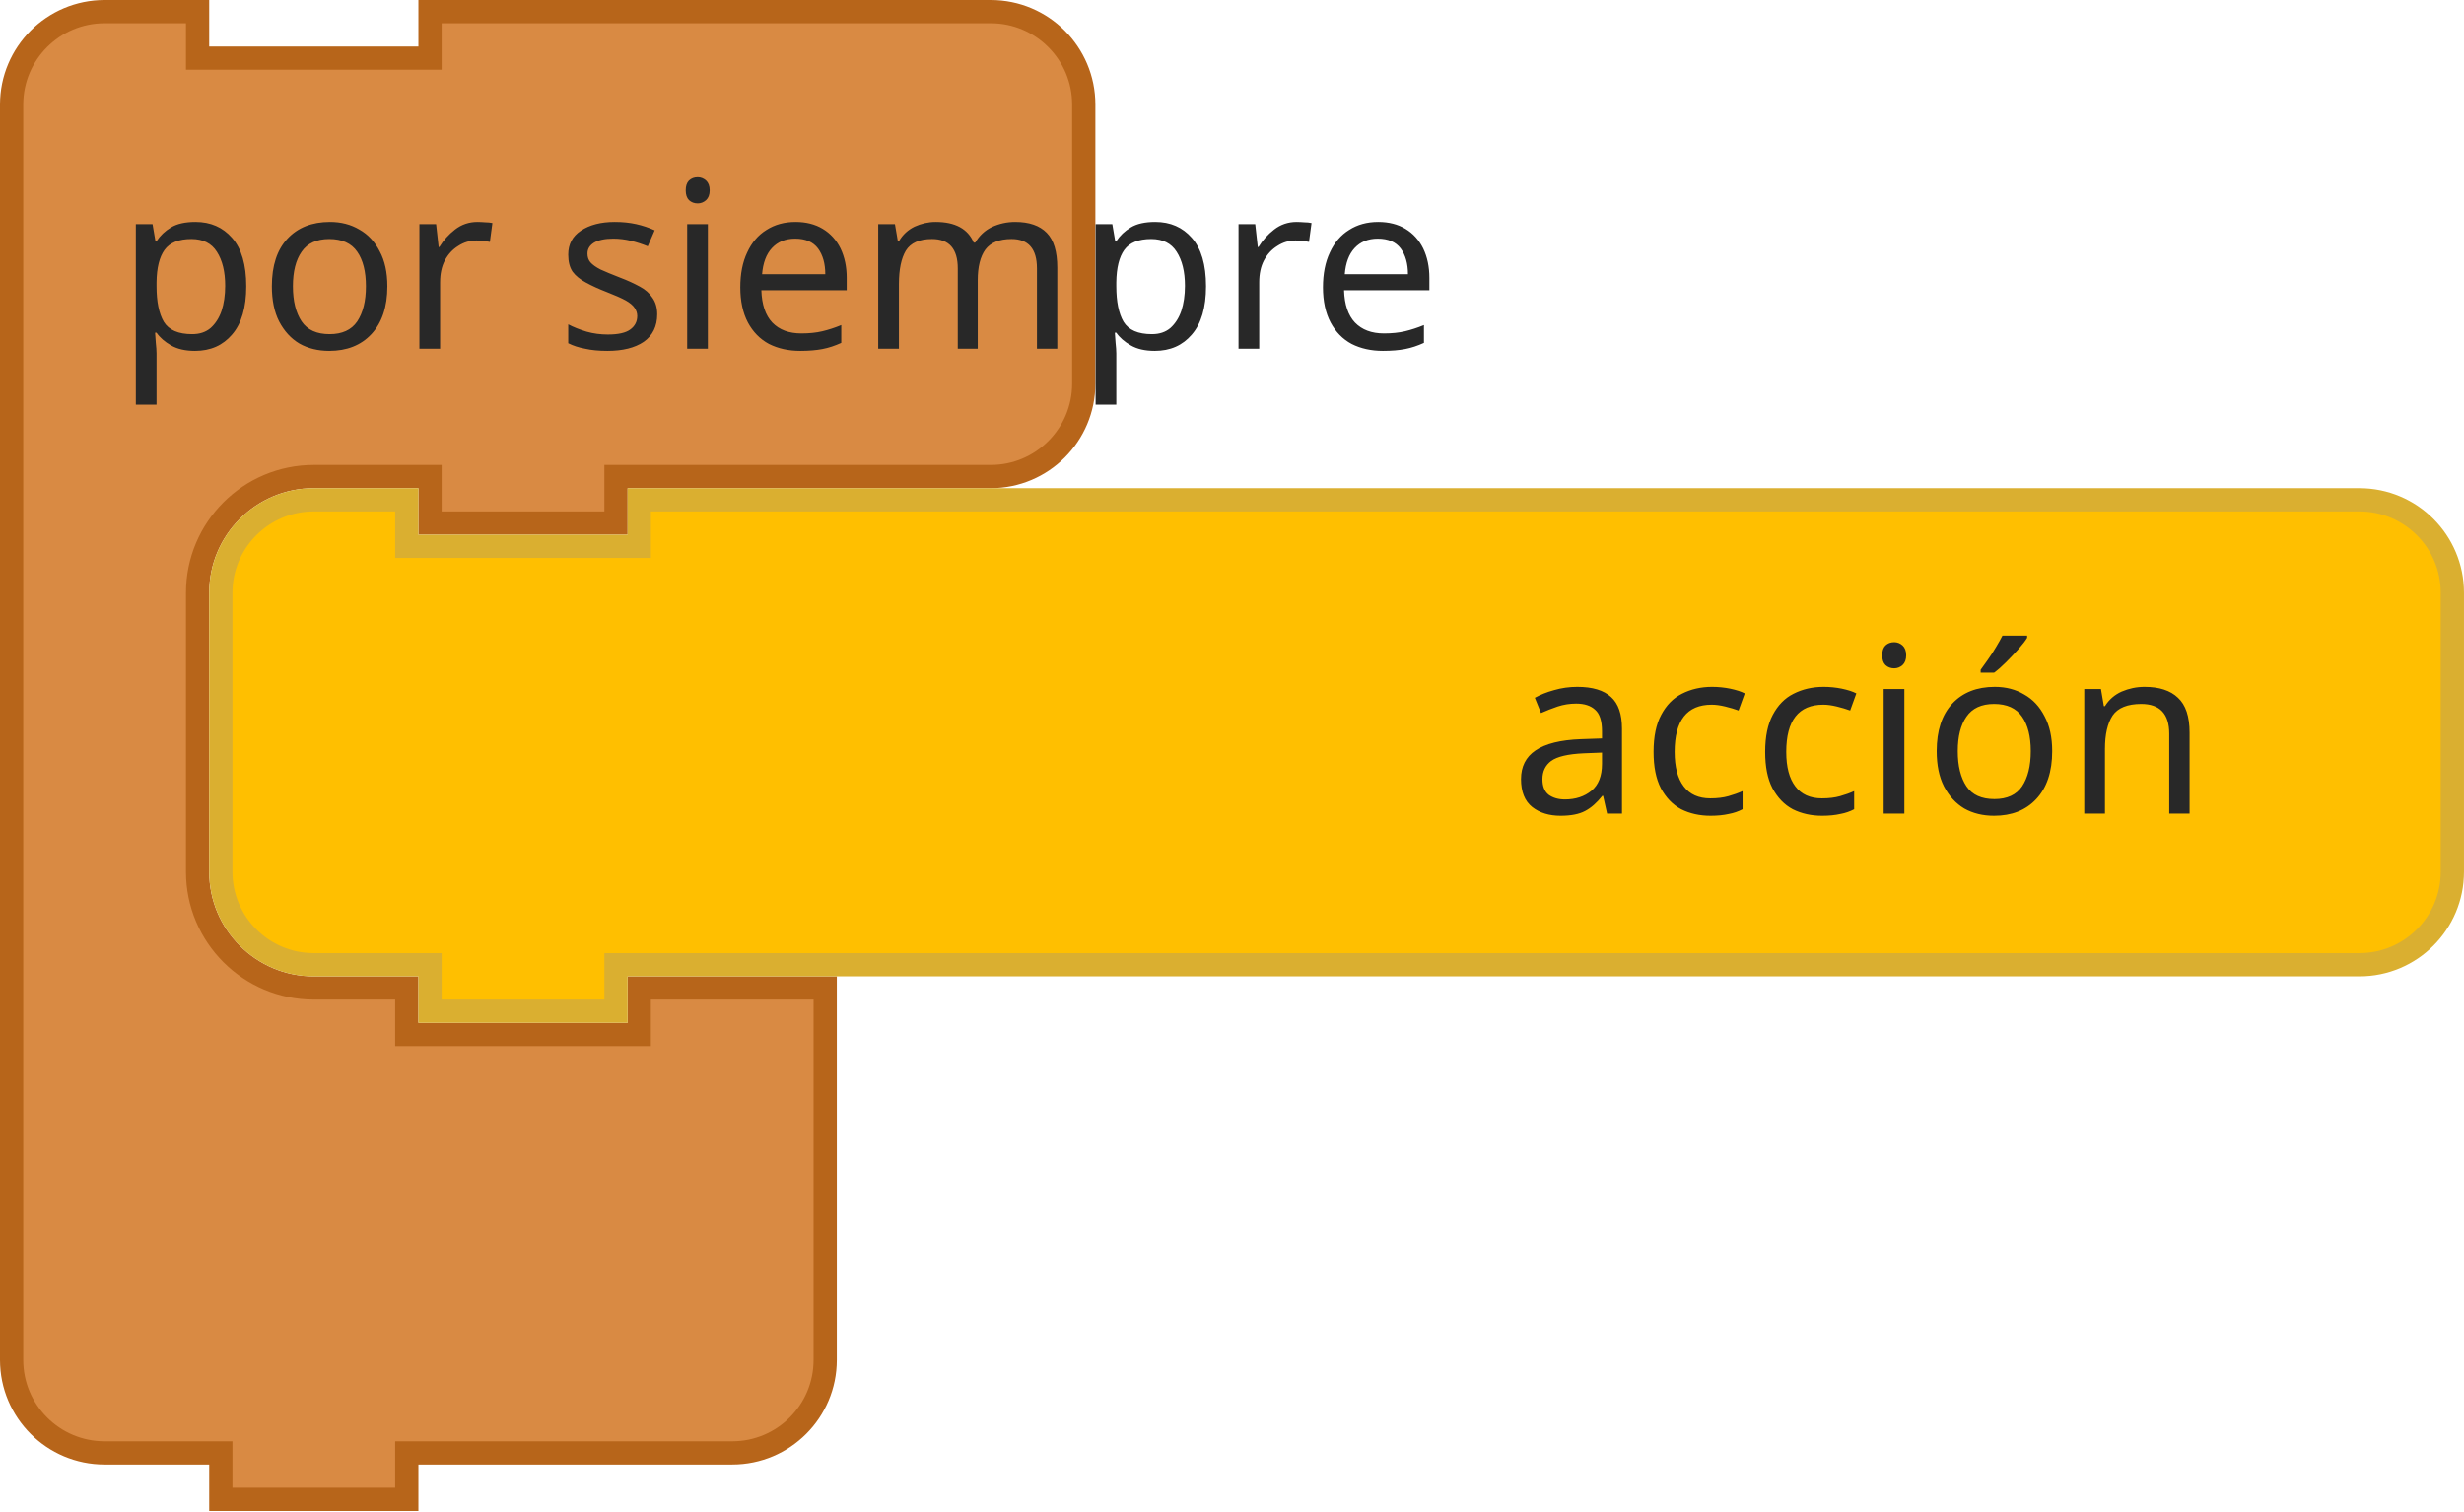
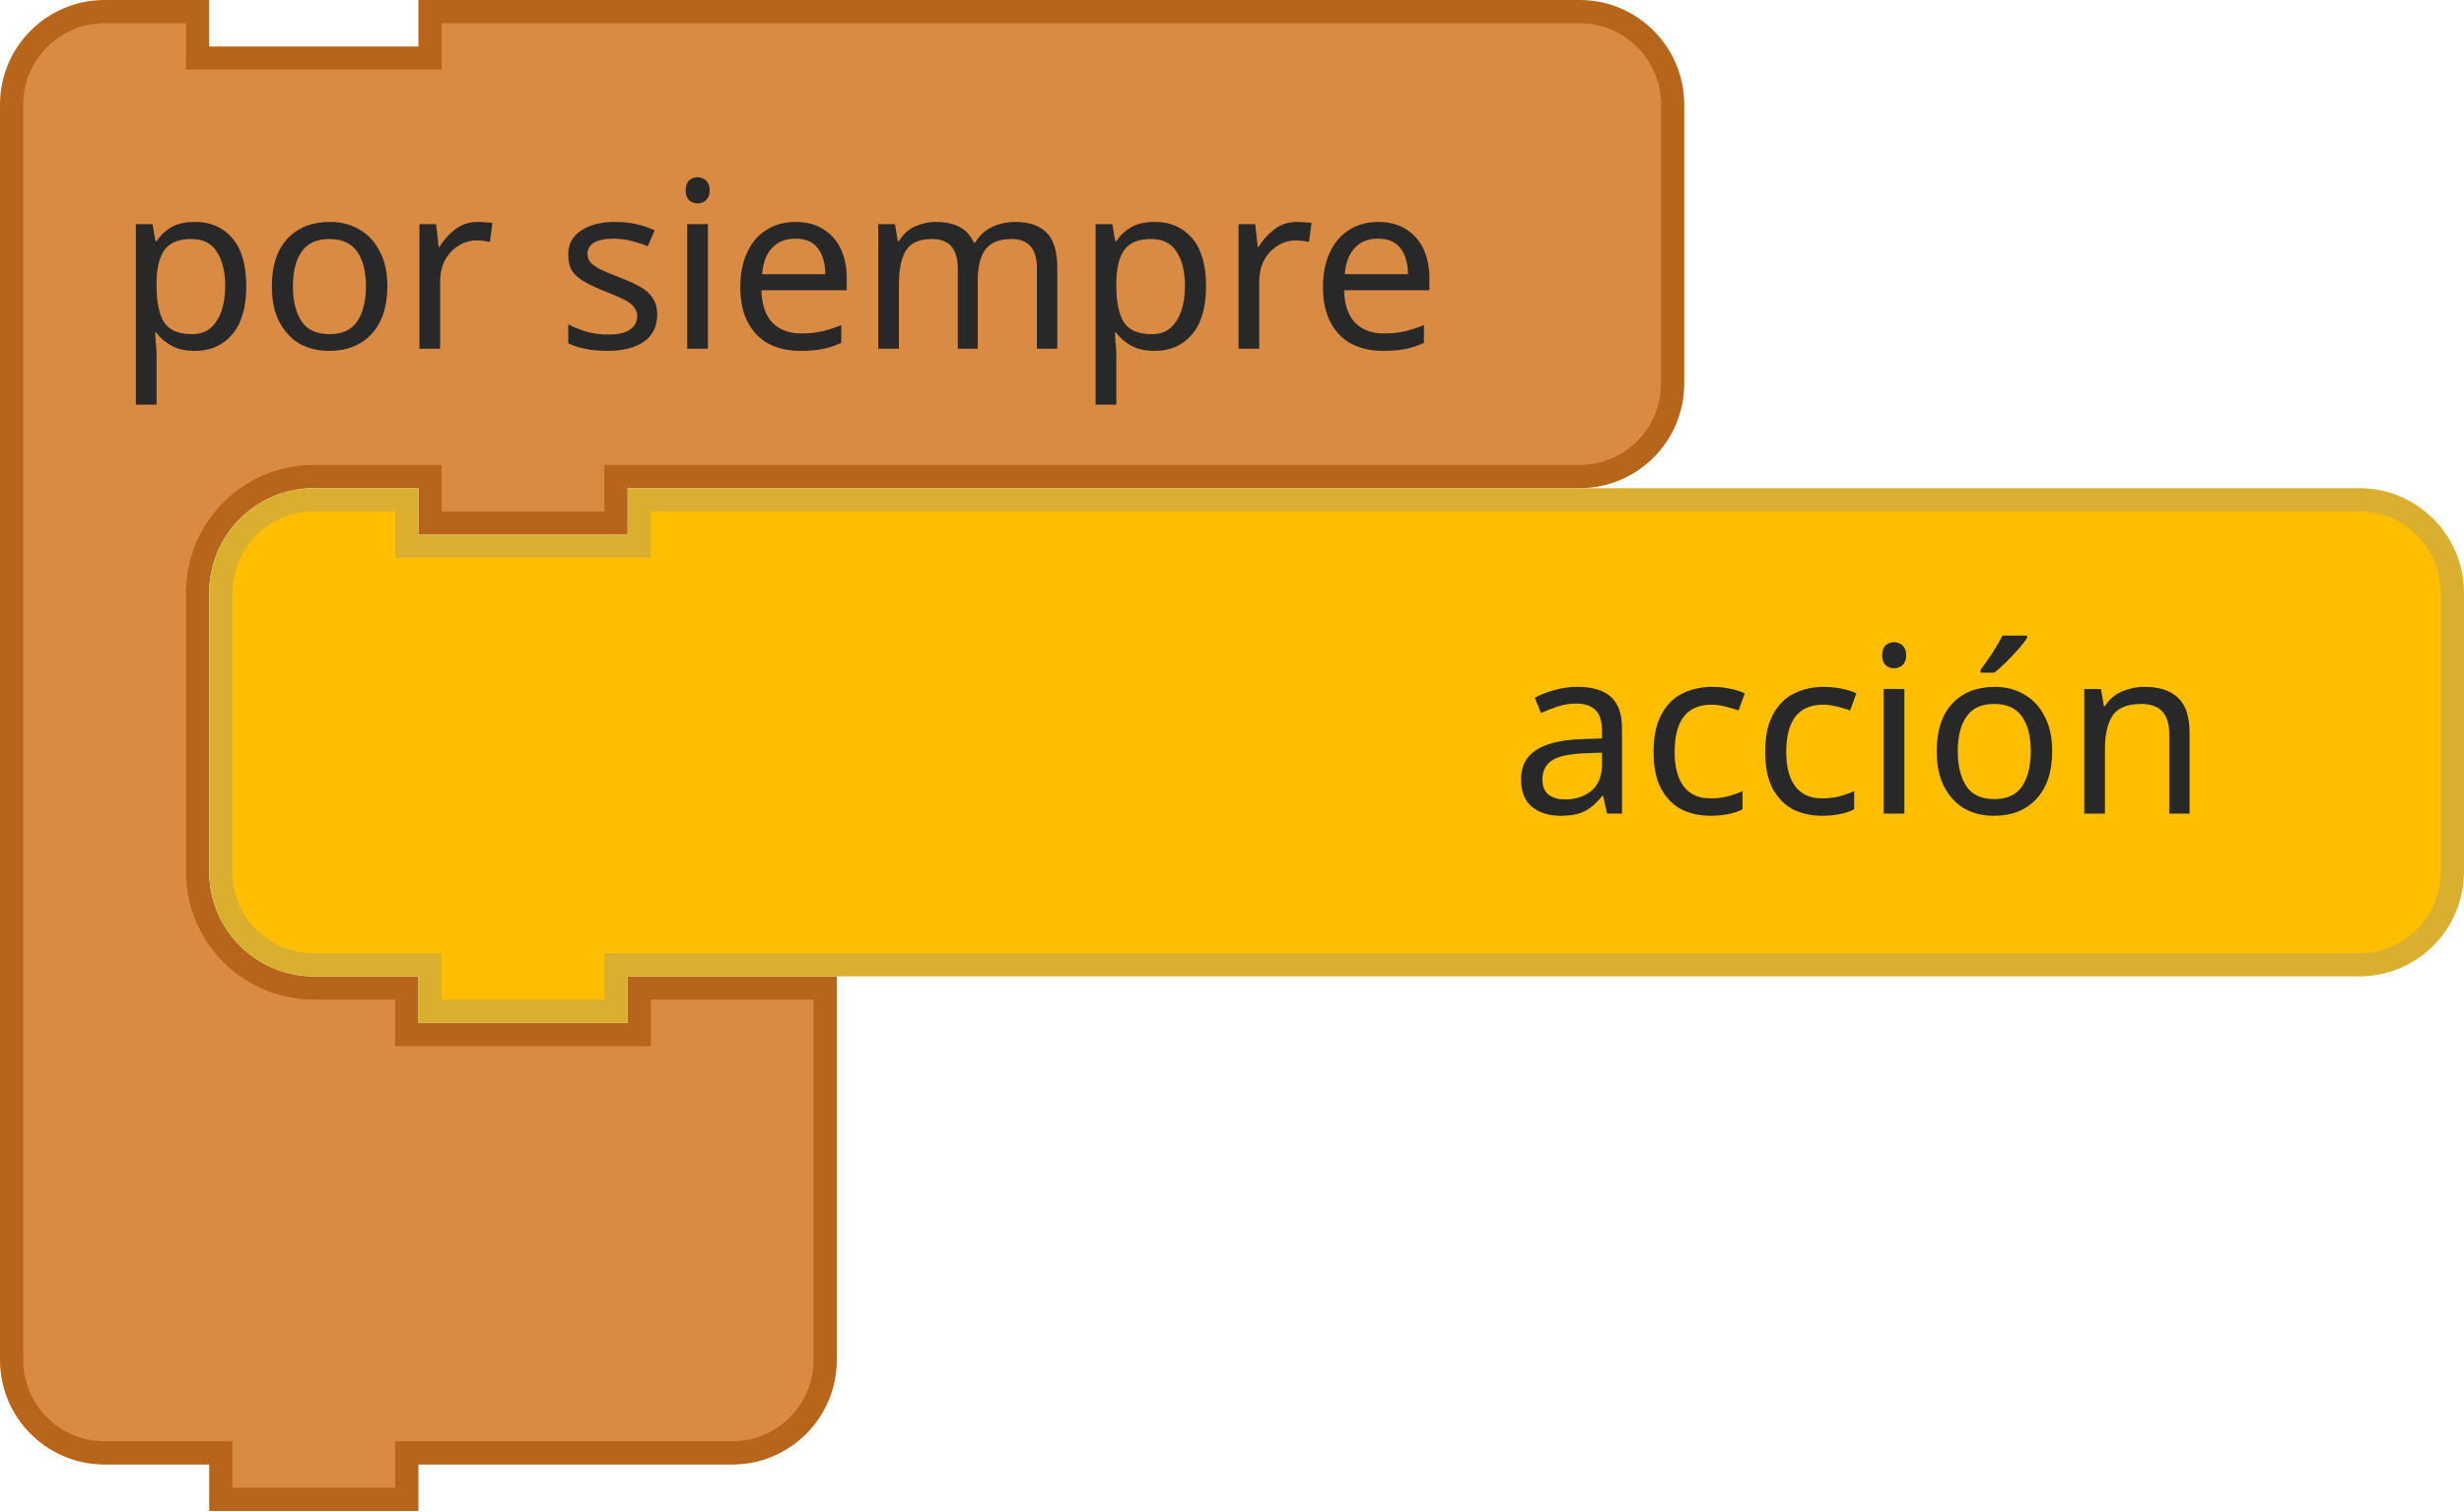
- <svg xmlns="http://www.w3.org/2000/svg" id="svg2831" version="1.1" viewBox="0 0 42.069 25.797" height="25.797mm" width="42.069mm">
+ <svg xmlns="http://www.w3.org/2000/svg" width="42.069mm" height="25.797mm" viewBox="0 0 42.069 25.797" version="1.1" id="svg2831">
  <defs id="defs2825" />
-   <g transform="translate(89.4713,-103.3125)" id="layer1">
-     <g id="g2614" transform="matrix(0.2645833,0,0,0.2645833,-202.4484,45.63333)">
-       <g transform="translate(427,218)" id="g466">
-         <g transform="scale(1.5)" id="g464">
-           <path d="m 0.5,8.5 v -4 a 4,4 90 0 1 4,-4 h 4 v 2 h 10 v -2 h 9 11.123 4 a 4,4 90 0 1 4,4 v 4 4 4 a 4,4 90 0 1 -4,4 h -4 H 27.5 h -1 v 2 h -8 v -2 h -1 -4 a 5,5 90 0 0 -5,5 v 4 4 4 a 5,5 90 0 0 5,5 h 4 v 2 h 10 v -2 h 8 v 6 6 4 a 4,4 90 0 1 -4,4 h -4 -9 -1 v 2 h -8 v -2 h -1 -4 a 4,4 90 0 1 -4,-4 v -4 z" style="fill:#d98a43;fill-opacity:1;stroke:#b7651a;stroke-width:1;stroke-linecap:round;stroke-opacity:1" id="path458" />
-           <text style="font-size:10px;font-family:sans-serif;text-anchor:start;fill:#282828" id="text462">
-             <tspan x="5" y="15" id="tspan460">por siempre</tspan>
+   <g id="layer1" transform="translate(89.4713,-103.3125)">
+     <g transform="matrix(0.2645833,0,0,0.2645833,-202.4484,45.63333)" id="g2614">
+       <g id="g466" transform="translate(427,218)">
+         <g id="g464" transform="scale(1.5)">
+           <path id="path458" style="fill:#d98a43;fill-opacity:1;stroke:#b7651a;stroke-width:1;stroke-linecap:round;stroke-opacity:1" d="m 0.5,8.5 v -4 c 0,-2.209 1.791,-4 4,-4 h 4 v 2 h 10 v -2 h 9 36.456 4 c 2.209,0 4,1.791 4,4 v 4 4 4 c 0,2.209 -1.791,4 -4,4 h -4 H 27.5 h -1 v 2 h -8 v -2 h -1 -4 c -2.761,0 -5,2.239 -5,5 v 4 4 4 c 0,2.761 2.239,5 5,5 h 4 v 2 h 10 v -2 h 8 v 6 6 4 c 0,2.209 -1.791,4 -4,4 h -4 -9 -1 v 2 h -8 v -2 h -1 -4 c -2.209,0 -4,-1.791 -4,-4 v -4 z" />
+           <text id="text462" style="font-size:10px;font-family:sans-serif;text-anchor:start;fill:#282828">
+             <tspan id="tspan460" y="15" x="5">por siempre</tspan>
          </text>
        </g>
      </g>
-       <g transform="translate(440.5,249.5)" id="g572">
-         <g transform="scale(1.5)" id="g570">
-           <path d="m 0.5,8.5 v -4 a 4,4 90 0 1 4,-4 h 4 v 2 h 10 v -2 h 70 4 a 4,4 90 0 1 4,4 v 4 4 4 a 4,4 90 0 1 -4,4 h -4 -70 -1 v 2 h -8 v -2 h -1 -4 a 4,4 90 0 1 -4,-4 v -4 z" style="fill:#ffbf00;fill-opacity:1;stroke:#daaf30;stroke-width:1;stroke-linecap:round;stroke-opacity:1" id="path564" />
-           <text style="font-size:10px;font-family:sans-serif;text-anchor:end;fill:#282828" id="text568">
-             <tspan x="86" y="14" id="tspan566">acción</tspan>
+       <g id="g572" transform="translate(440.5,249.5)">
+         <g id="g570" transform="scale(1.5)">
+           <path id="path564" style="fill:#ffbf00;fill-opacity:1;stroke:#daaf30;stroke-width:1;stroke-linecap:round;stroke-opacity:1" d="m 0.5,8.5 v -4 a 4,4 90 0 1 4,-4 h 4 v 2 h 10 v -2 h 70 4 a 4,4 90 0 1 4,4 v 4 4 4 a 4,4 90 0 1 -4,4 h -4 -70 -1 v 2 h -8 v -2 h -1 -4 a 4,4 90 0 1 -4,-4 v -4 z" />
+           <text id="text568" style="font-size:10px;font-family:sans-serif;text-anchor:end;fill:#282828">
+             <tspan id="tspan566" y="14" x="86">acción</tspan>
          </text>
        </g>
      </g>
    </g>
  </g>
</svg>
